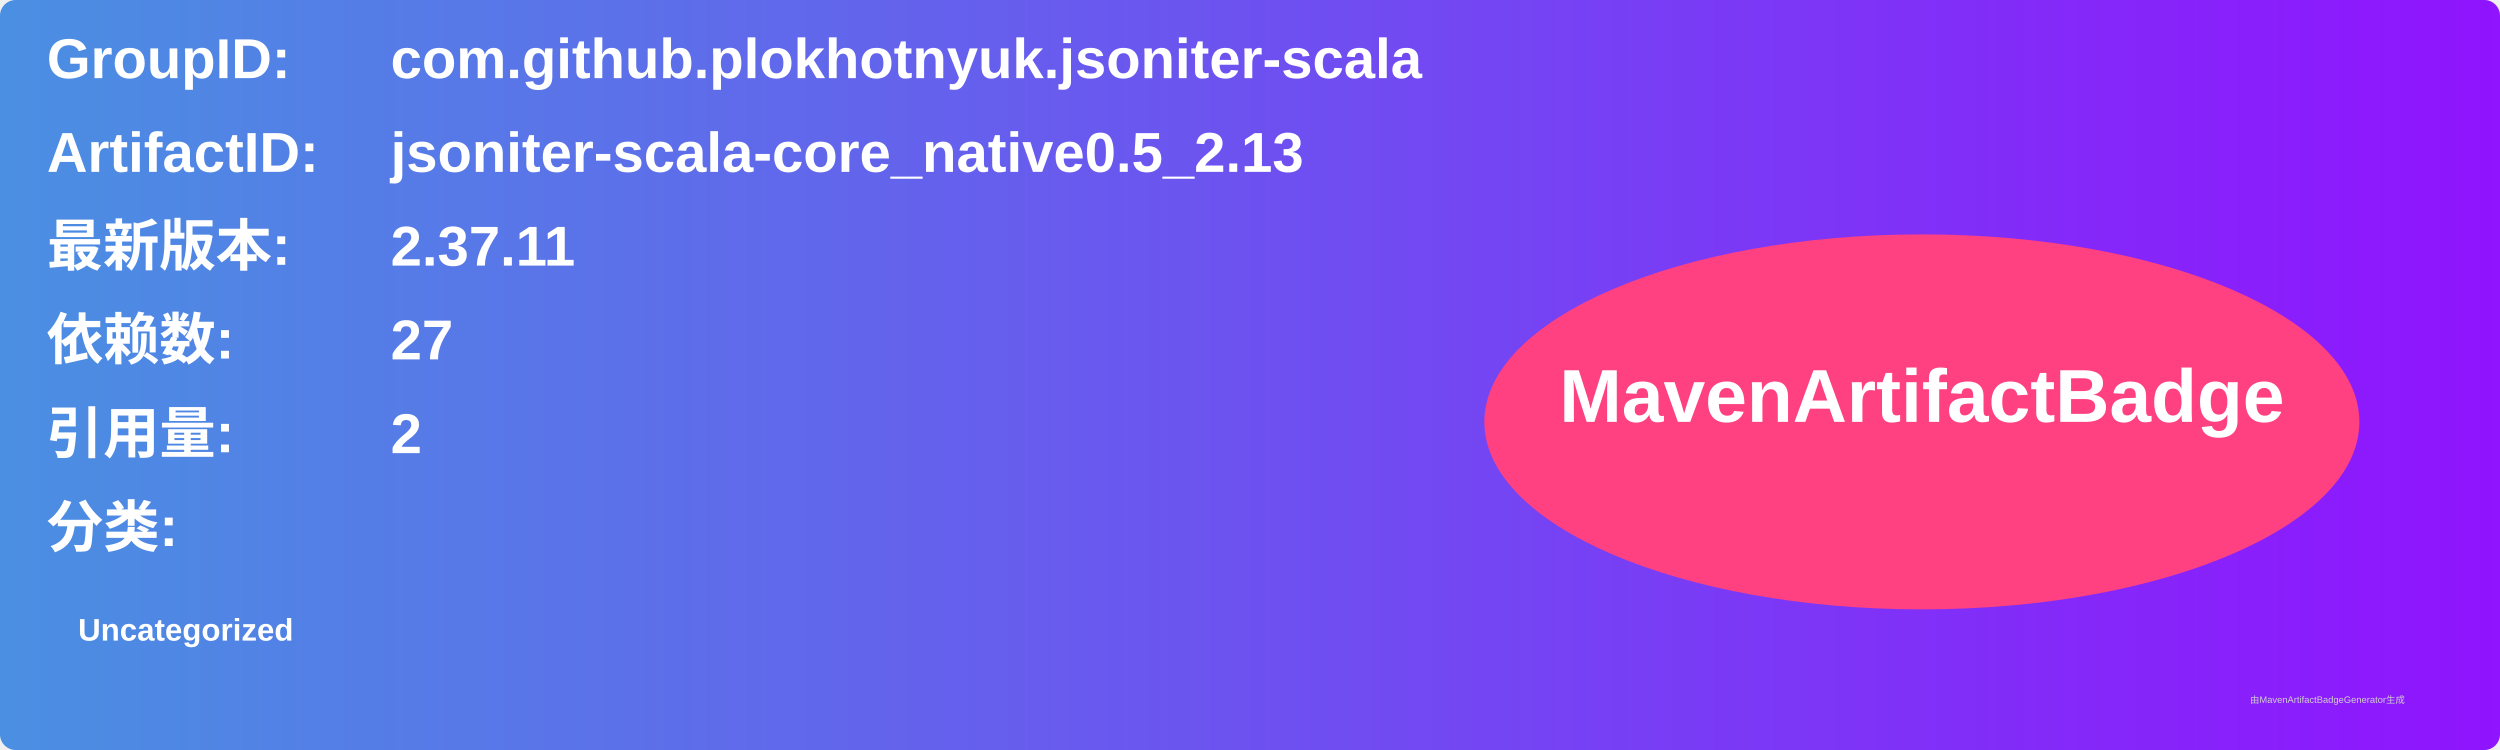
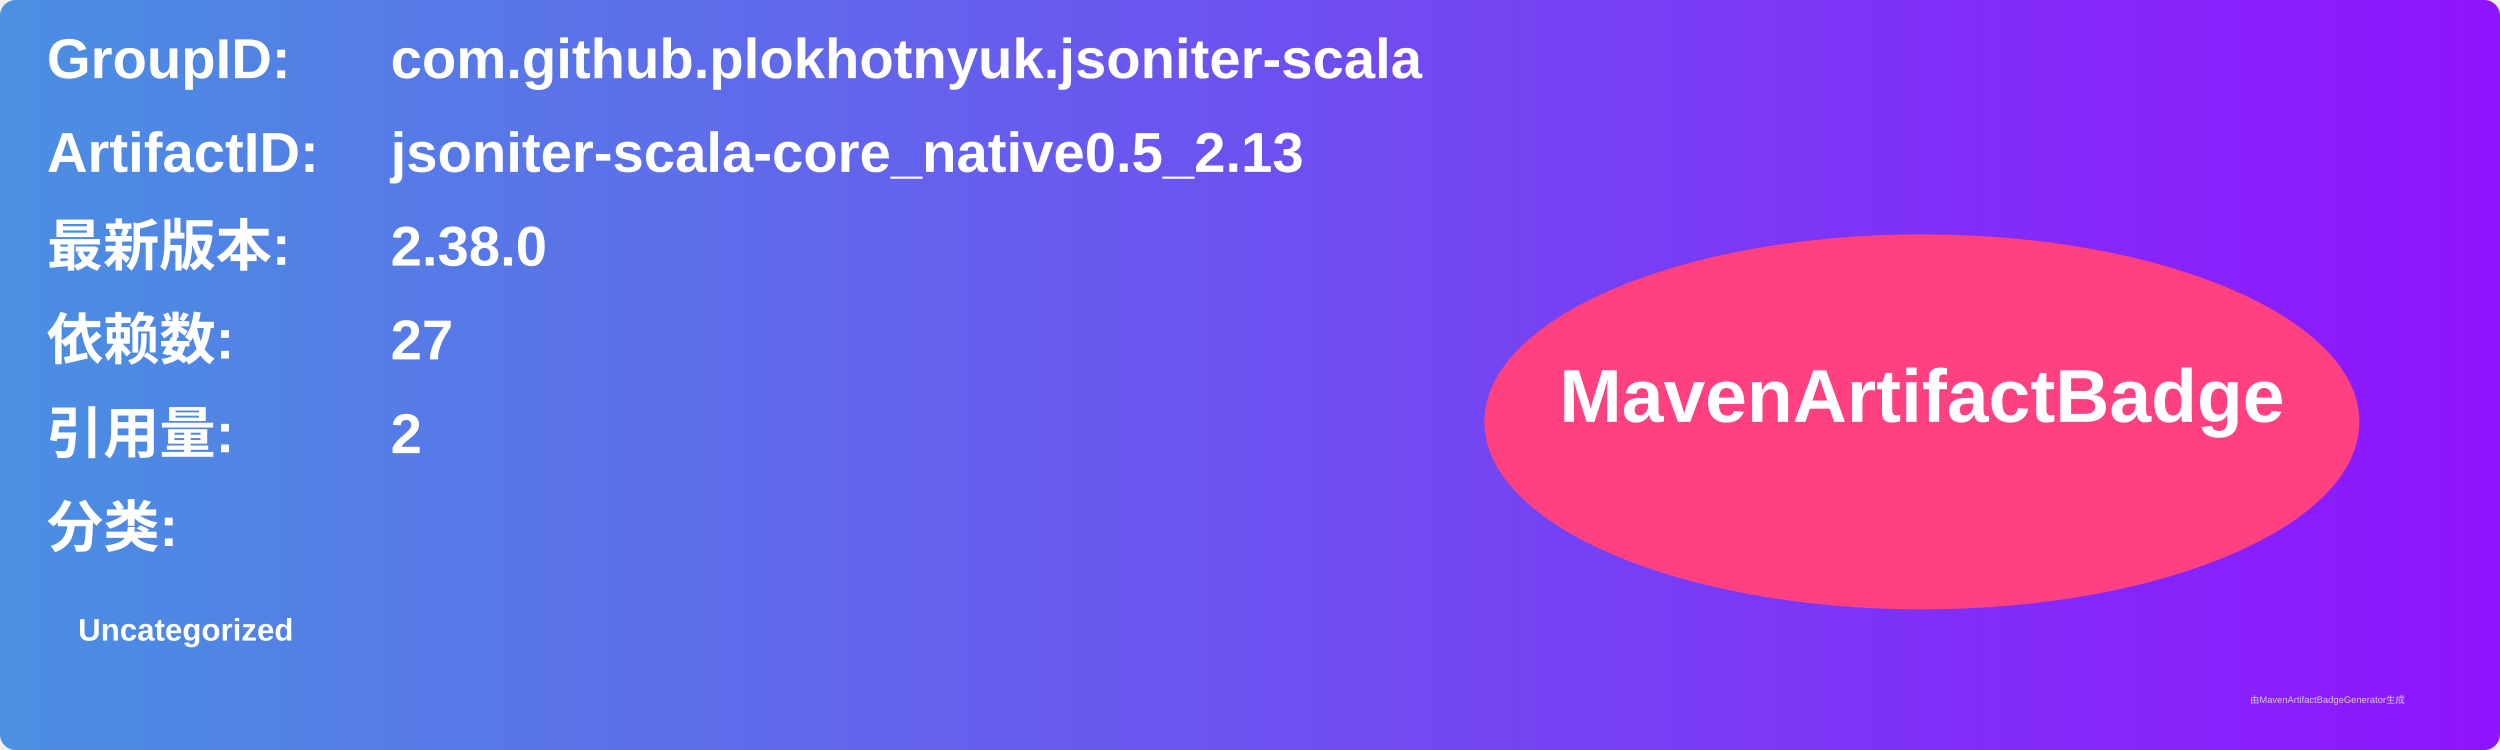
<svg xmlns="http://www.w3.org/2000/svg" width="800" height="240" viewBox="0 0 800 240">
  <linearGradient id="grad" x1="0%" y1="0%" x2="100%" y2="0%">
    <stop offset="0%" stop-color="#4a90e2" />
    <stop offset="100%" stop-color="#9013fe" />
  </linearGradient>
  <rect width="100%" height="100%" rx="5" ry="5" fill="url(#grad)" />
  <g transform="translate(15, 15)">
    <text x="0" y="10" font-family="Arial" font-size="18" fill="white" font-weight="bold" width="260">GroupID:</text>
    <text x="110" y="10" font-family="Arial" font-size="18" fill="white" font-weight="bold" width="460">com.github.plokhotnyuk.jsoniter-scala</text>
    <text x="0" y="40" font-family="Arial" font-size="18" fill="white" font-weight="bold" width="260">ArtifactID:</text>
    <text x="110" y="40" font-family="Arial" font-size="18" fill="white" font-weight="bold" width="460">jsoniter-scala-core_native0.5_2.13</text>
    <text x="0" y="70" font-family="Arial" font-size="18" fill="white" font-weight="bold">最新版本:</text>
    <text x="110" y="70" font-family="Arial" font-size="18" fill="white" font-weight="bold">
-       <tspan font-weight="bold">2.37.11</tspan>
+       <tspan font-weight="bold">2.38.0</tspan>
    </text>
    <text x="0" y="100" font-family="Arial" font-size="18" fill="white" font-weight="bold">依赖数: </text>
    <text x="110" y="100" font-family="Arial" font-size="18" fill="white">
      <tspan font-weight="bold">27</tspan>
    </text>
    <text x="0" y="130" font-family="Arial" font-size="18" fill="white" font-weight="bold">引用量: </text>
    <text x="110" y="130" font-family="Arial" font-size="18" fill="white">
      <tspan font-weight="bold">2</tspan>
    </text>
    <text x="0" y="160" font-family="Arial" font-size="18" fill="white" font-weight="bold">分类:</text>
    <text x="10" y="190" font-family="Arial" font-size="10" fill="white">
      <tspan font-weight="bold">Uncategorized</tspan>
    </text>
    <ellipse cx="600" cy="120" rx="140" ry="60" fill="#ff4081" />
    <text x="600" y="120" text-anchor="middle" font-family="Arial" font-size="24" fill="white" font-weight="bold">MavenArtifactBadge</text>
  </g>
  <text x="720" y="225" font-family="Arial" font-size="3" fill="#d0d0d0">由MavenArtifactBadgeGenerator生成</text>
</svg>
